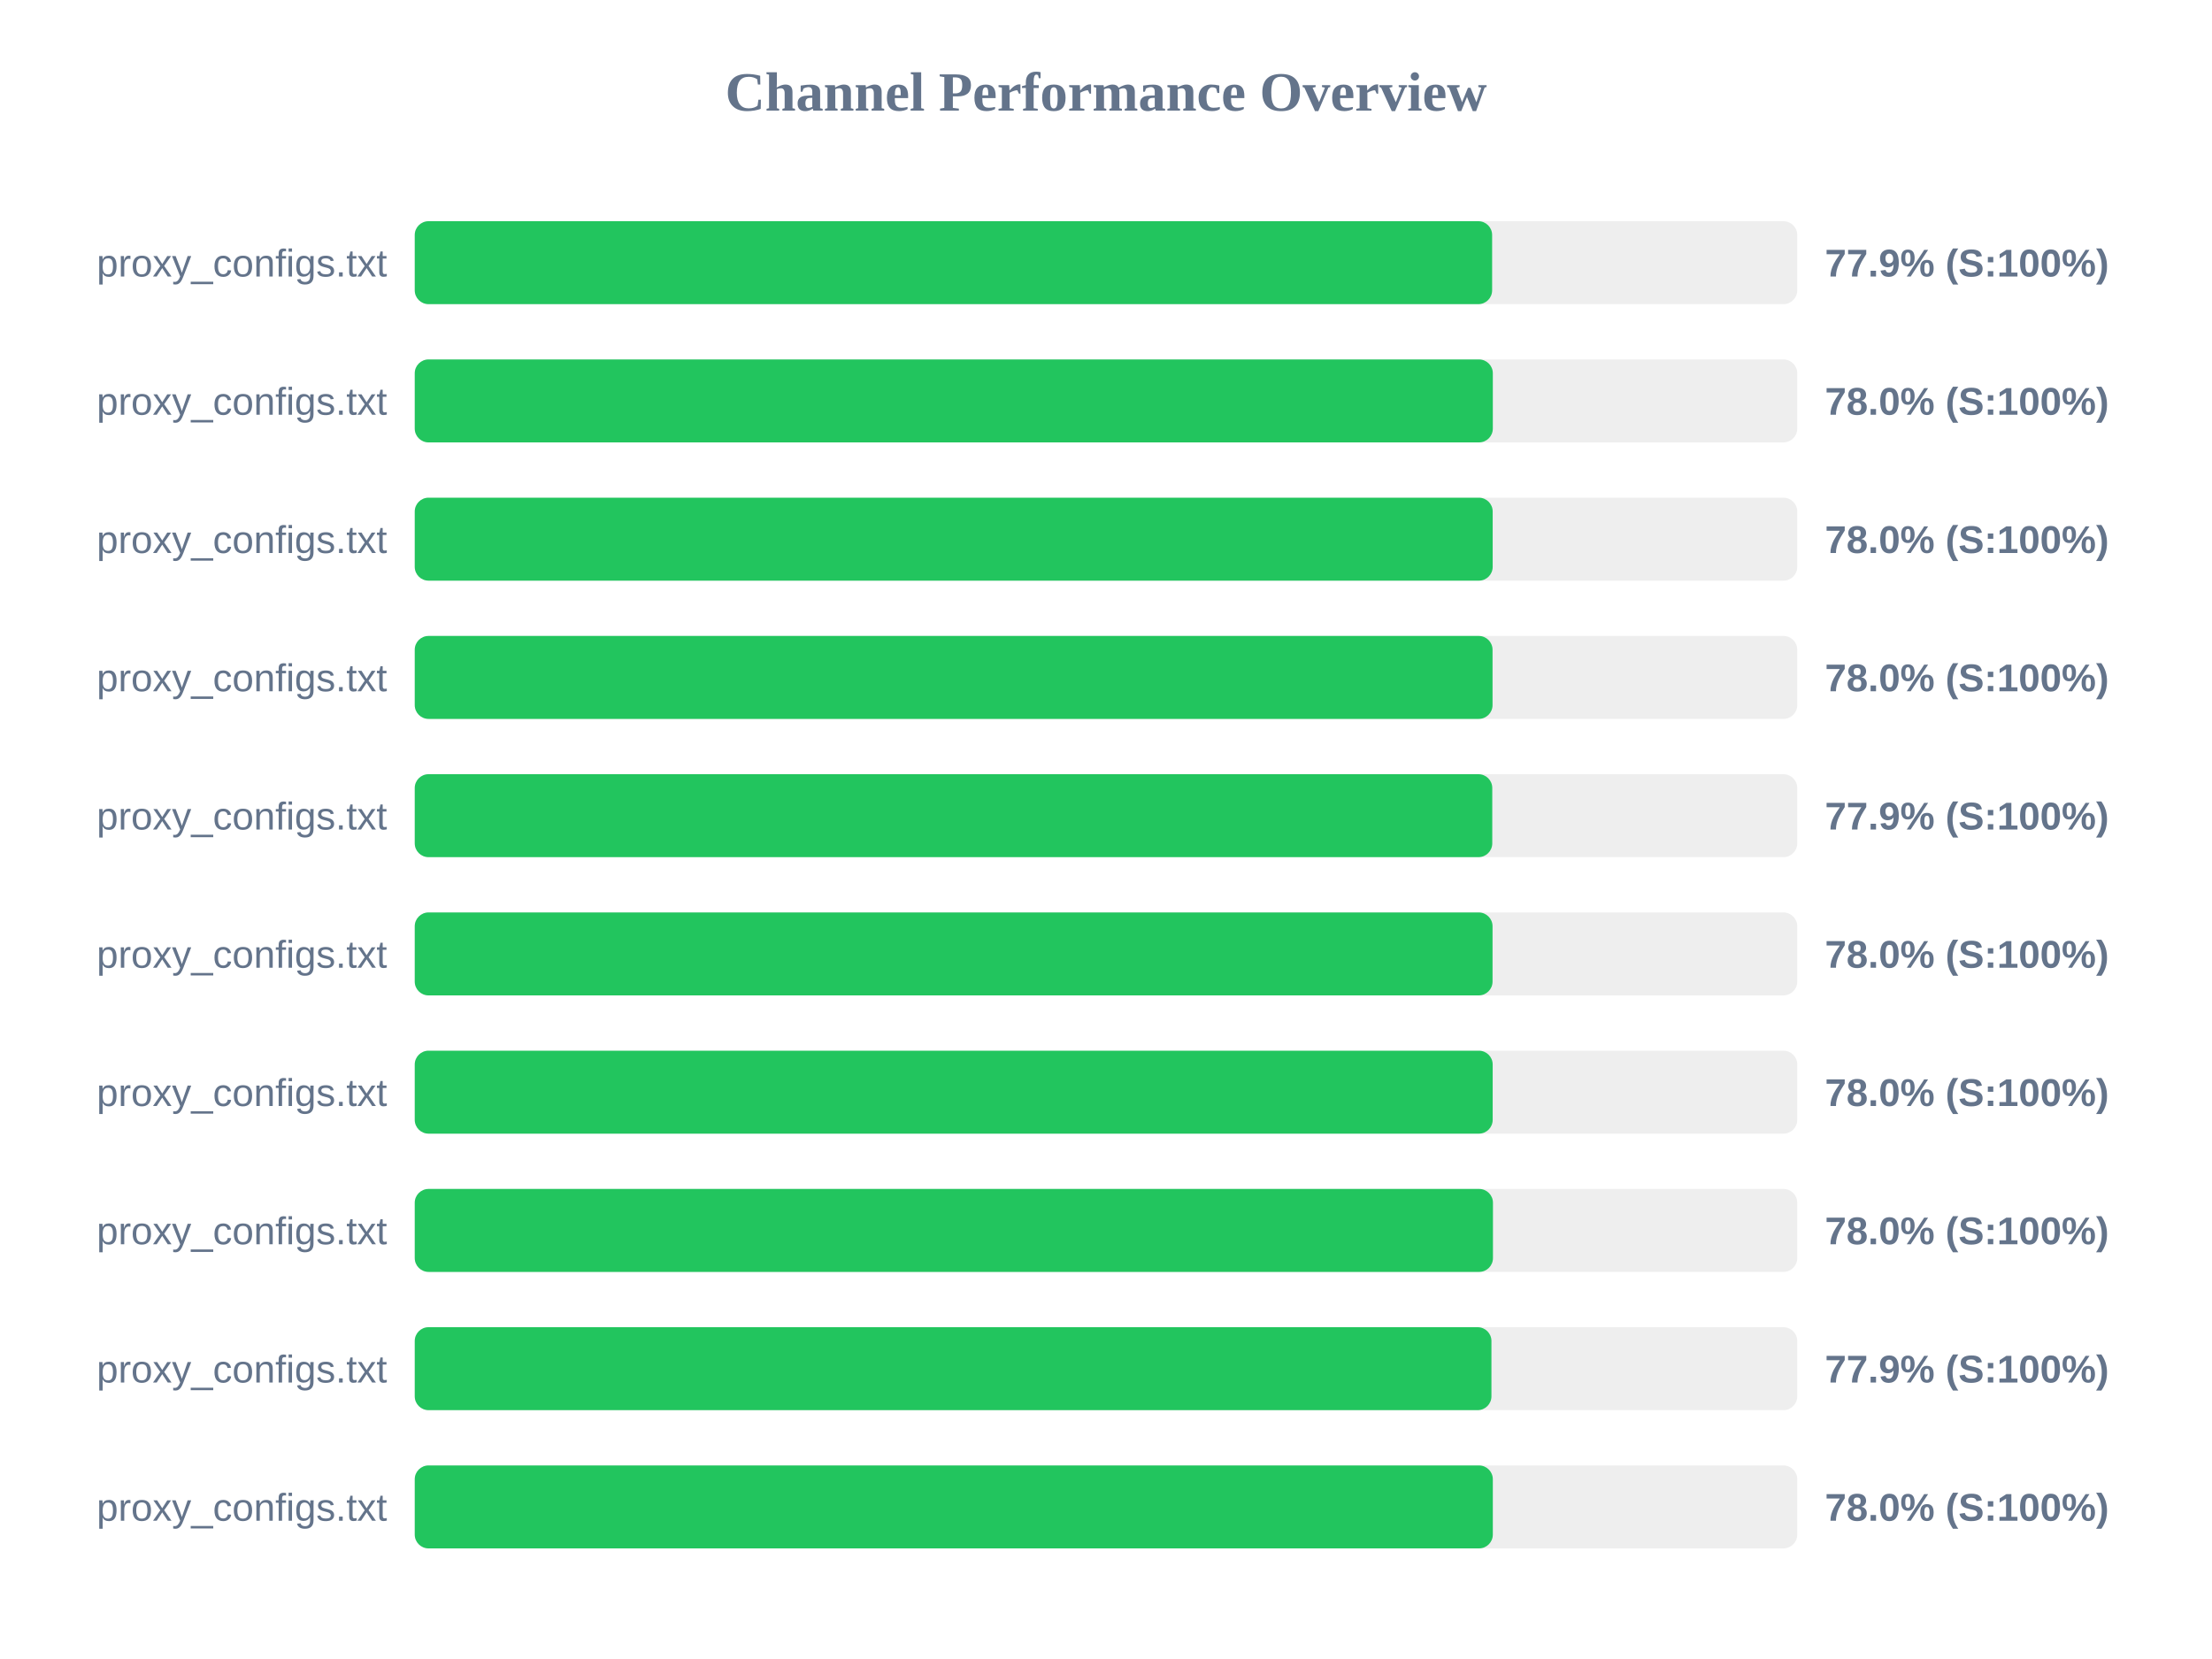
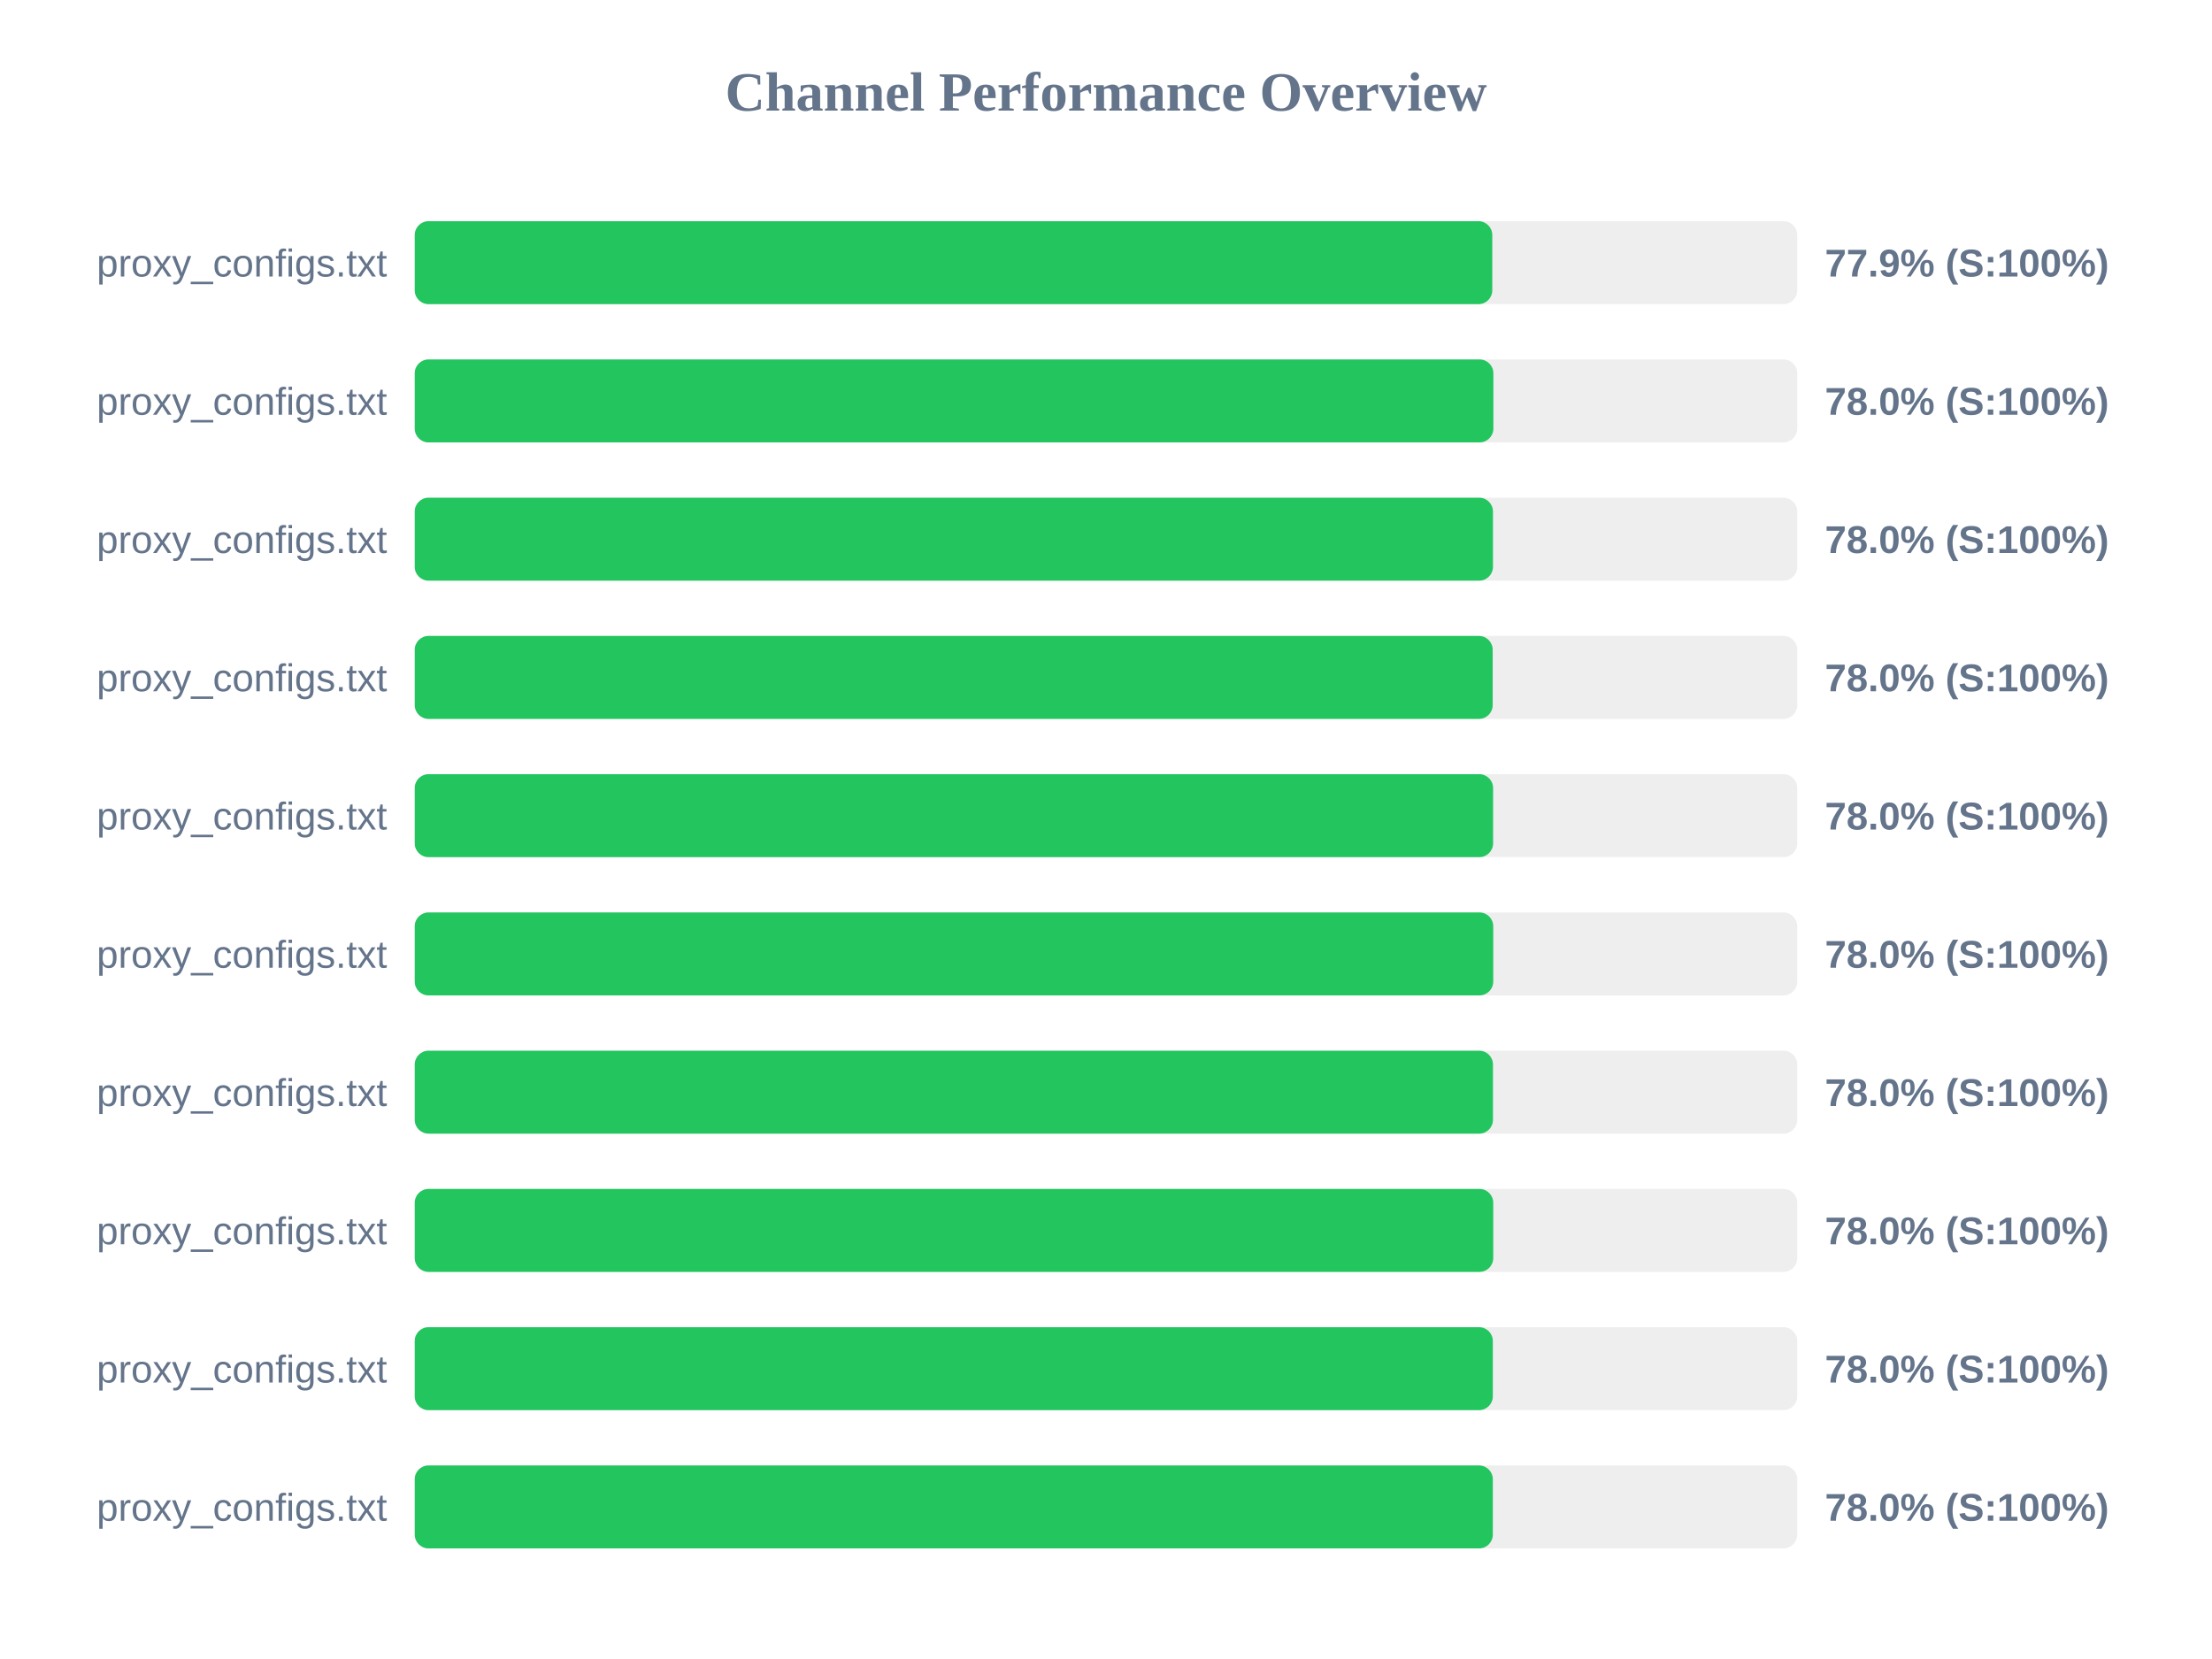
<svg xmlns="http://www.w3.org/2000/svg" width="800" height="600" version="1.1">
  <style>
        .row { font: 14px Arial; fill: #64748b; }
        .score { font: bold 14px Arial; fill: #64748b; }
    </style>
  <text x="400" y="40" text-anchor="middle" font-size="20px" font-weight="bold" fill="#64748b">Channel Performance Overview</text>
  <rect x="150" y="80" width="500" height="30" fill="#eee" rx="5" />
-   <rect x="150" y="80" width="389.65" height="30" fill="#22c55e" rx="5" />
+   <rect x="150" y="80" width="389.7" height="30" fill="#22c55e" rx="5" />
  <text x="140" y="100" text-anchor="end" class="row">proxy_configs.txt</text>
  <text x="660" y="100" text-anchor="start" class="score">77.9% (S:100%)</text>
  <rect x="150" y="130" width="500" height="30" fill="#eee" rx="5" />
-   <rect x="150" y="130" width="389.9" height="30" fill="#22c55e" rx="5" />
+   <rect x="150" y="130" width="390.1" height="30" fill="#22c55e" rx="5" />
  <text x="140" y="150" text-anchor="end" class="row">proxy_configs.txt</text>
  <text x="660" y="150" text-anchor="start" class="score">78.0% (S:100%)</text>
  <rect x="150" y="180" width="500" height="30" fill="#eee" rx="5" />
-   <rect x="150" y="180" width="389.85" height="30" fill="#22c55e" rx="5" />
+   <rect x="150" y="180" width="389.95" height="30" fill="#22c55e" rx="5" />
  <text x="140" y="200" text-anchor="end" class="row">proxy_configs.txt</text>
  <text x="660" y="200" text-anchor="start" class="score">78.0% (S:100%)</text>
  <rect x="150" y="230" width="500" height="30" fill="#eee" rx="5" />
-   <rect x="150" y="230" width="389.8" height="30" fill="#22c55e" rx="5" />
+   <rect x="150" y="230" width="389.85" height="30" fill="#22c55e" rx="5" />
  <text x="140" y="250" text-anchor="end" class="row">proxy_configs.txt</text>
  <text x="660" y="250" text-anchor="start" class="score">78.0% (S:100%)</text>
  <rect x="150" y="280" width="500" height="30" fill="#eee" rx="5" />
-   <rect x="150" y="280" width="389.7" height="30" fill="#22c55e" rx="5" />
+   <rect x="150" y="280" width="390.0" height="30" fill="#22c55e" rx="5" />
  <text x="140" y="300" text-anchor="end" class="row">proxy_configs.txt</text>
-   <text x="660" y="300" text-anchor="start" class="score">77.9% (S:100%)</text>
+   <text x="660" y="300" text-anchor="start" class="score">78.0% (S:100%)</text>
  <rect x="150" y="330" width="500" height="30" fill="#eee" rx="5" />
-   <rect x="150" y="330" width="389.8" height="30" fill="#22c55e" rx="5" />
+   <rect x="150" y="330" width="390.05" height="30" fill="#22c55e" rx="5" />
  <text x="140" y="350" text-anchor="end" class="row">proxy_configs.txt</text>
  <text x="660" y="350" text-anchor="start" class="score">78.0% (S:100%)</text>
  <rect x="150" y="380" width="500" height="30" fill="#eee" rx="5" />
-   <rect x="150" y="380" width="389.85" height="30" fill="#22c55e" rx="5" />
+   <rect x="150" y="380" width="389.95" height="30" fill="#22c55e" rx="5" />
  <text x="140" y="400" text-anchor="end" class="row">proxy_configs.txt</text>
  <text x="660" y="400" text-anchor="start" class="score">78.0% (S:100%)</text>
  <rect x="150" y="430" width="500" height="30" fill="#eee" rx="5" />
-   <rect x="150" y="430" width="389.95" height="30" fill="#22c55e" rx="5" />
+   <rect x="150" y="430" width="390.05" height="30" fill="#22c55e" rx="5" />
  <text x="140" y="450" text-anchor="end" class="row">proxy_configs.txt</text>
  <text x="660" y="450" text-anchor="start" class="score">78.0% (S:100%)</text>
  <rect x="150" y="480" width="500" height="30" fill="#eee" rx="5" />
-   <rect x="150" y="480" width="389.4" height="30" fill="#22c55e" rx="5" />
+   <rect x="150" y="480" width="389.9" height="30" fill="#22c55e" rx="5" />
  <text x="140" y="500" text-anchor="end" class="row">proxy_configs.txt</text>
-   <text x="660" y="500" text-anchor="start" class="score">77.9% (S:100%)</text>
+   <text x="660" y="500" text-anchor="start" class="score">78.0% (S:100%)</text>
  <rect x="150" y="530" width="500" height="30" fill="#eee" rx="5" />
  <rect x="150" y="530" width="389.9" height="30" fill="#22c55e" rx="5" />
  <text x="140" y="550" text-anchor="end" class="row">proxy_configs.txt</text>
  <text x="660" y="550" text-anchor="start" class="score">78.0% (S:100%)</text>
</svg>
